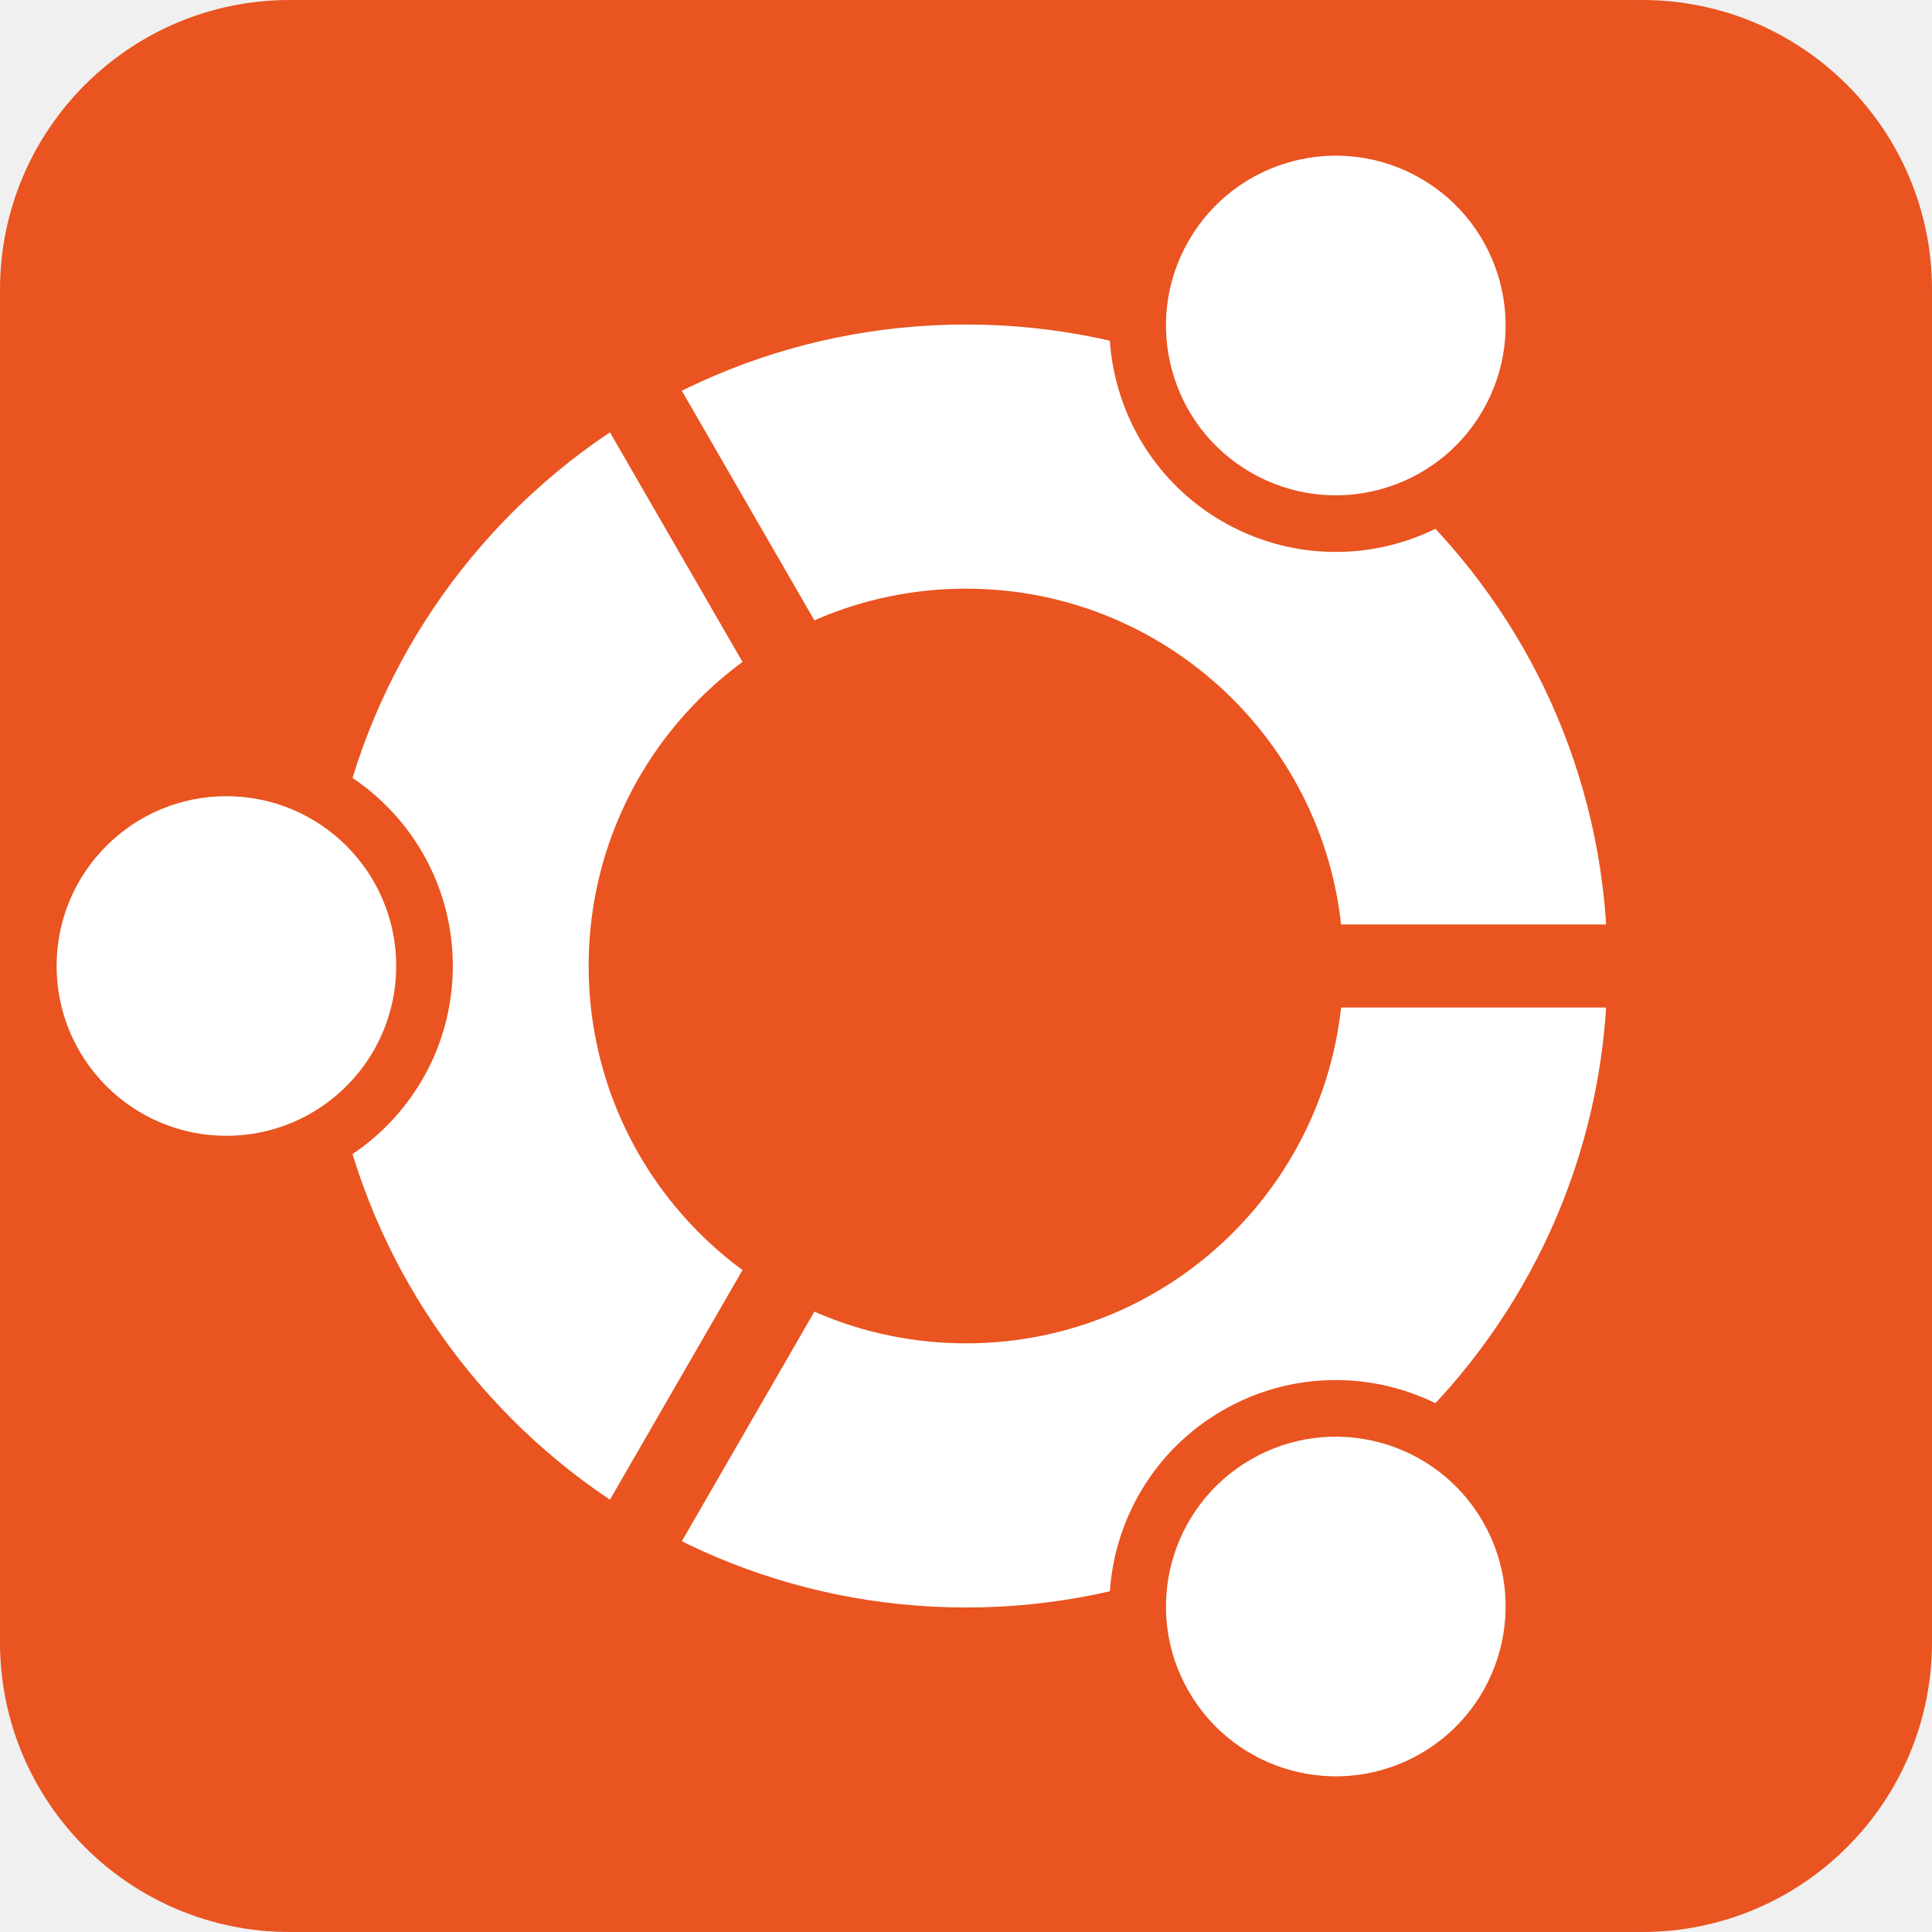
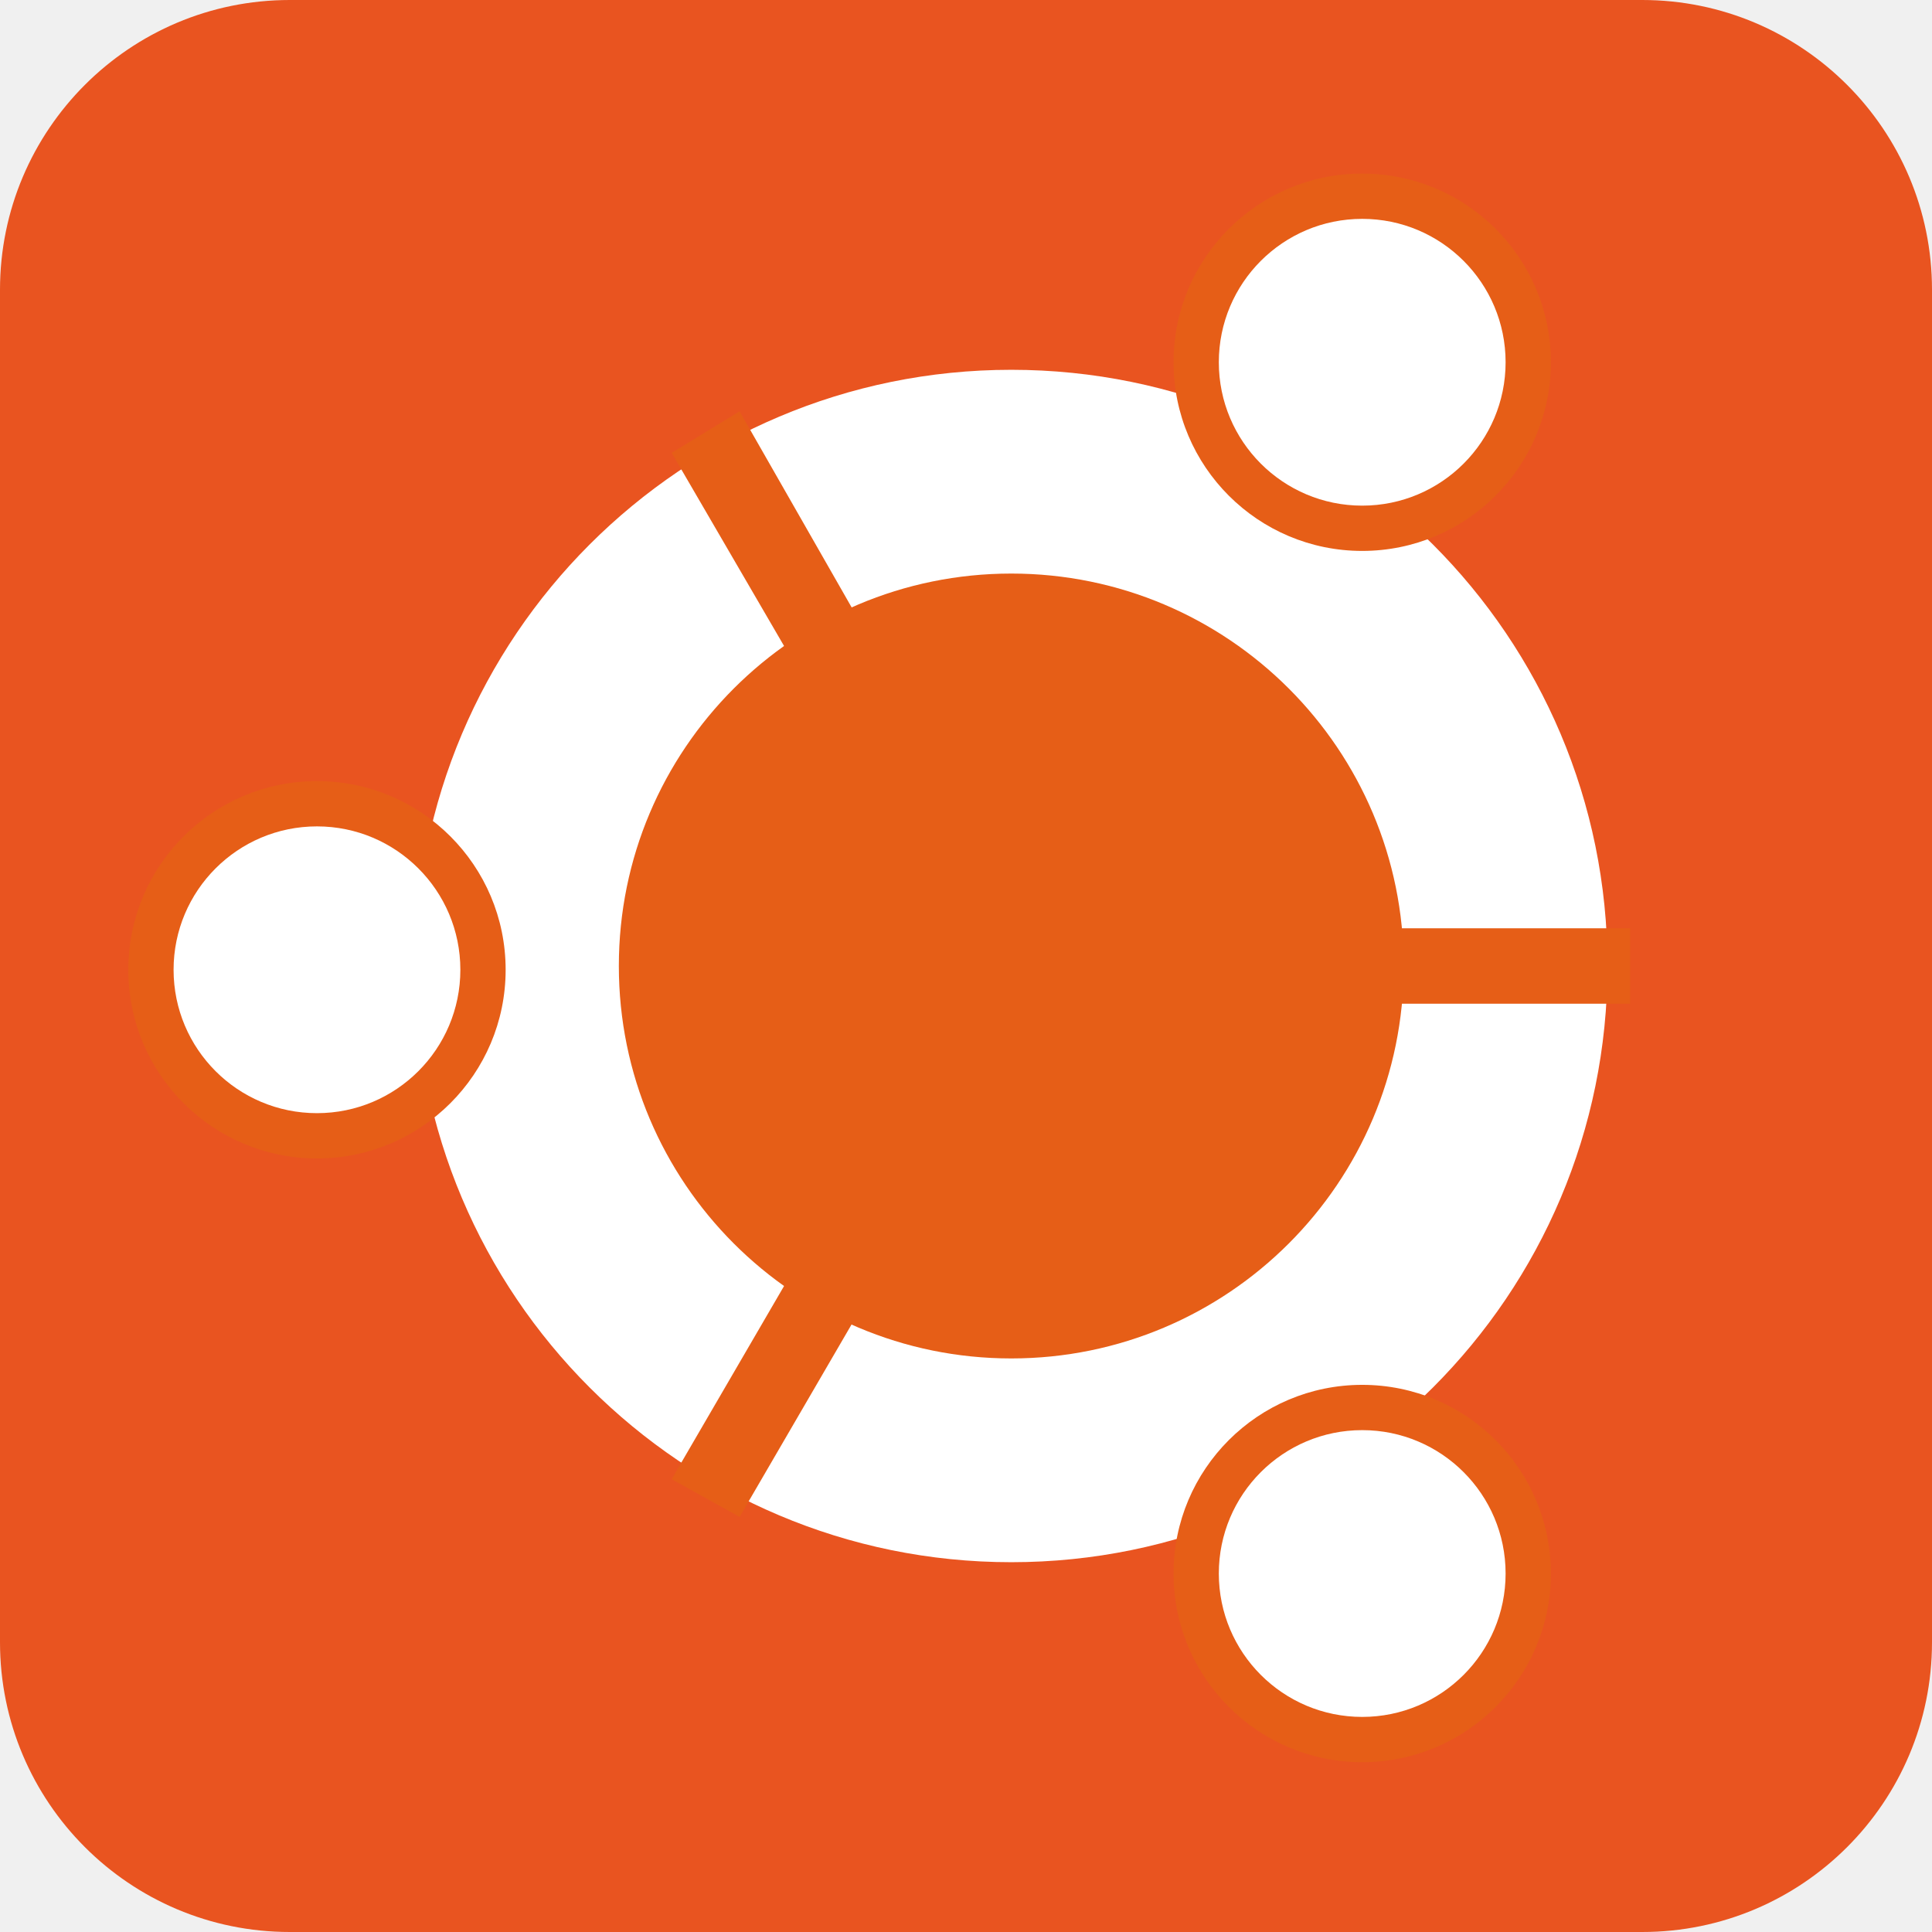
- <svg xmlns="http://www.w3.org/2000/svg" fill="#fff" aria-label="Ubuntu" role="img" viewBox="0 0 512 512">
-   <rect width="512" height="512" fill="#E95420" rx="15%" />
-   <circle cx="256" cy="256" r="170" />
-   <circle cx="256" cy="256" r="100" fill="#E95420" />
-   <circle cx="60" cy="256" r="60" fill="#E95420" />
-   <circle cx="60" cy="256" r="45" />
-   <circle cx="60" cy="256" r="60" fill="#E95420" transform="rotate(120 256 256)" />
-   <circle cx="60" cy="256" r="45" transform="rotate(120 256 256)" />
-   <circle cx="60" cy="256" r="60" fill="#E95420" transform="rotate(240 256 256)" />
-   <circle cx="60" cy="256" r="45" transform="rotate(240 256 256)" />
-   <path fill="#E95420" d="M432 245v22h-80v-22zM177.53 413.92l-19.06-11 40-69.28 19.06 11zm-19.06-304.84l19.06-11 40 69.28-19.06 11z" />
+ <svg xmlns="http://www.w3.org/2000/svg" role="img" aria-label="Ubuntu" viewBox="0 0 512 512" fill="#fff">
+   <rect width="512" height="512" rx="15%" fill="#E95420" />
+   <circle cx="268" cy="256" r="158" fill="#fff" />
+   <circle cx="268" cy="256" r="104" fill="#e65e17" />
+   <circle cx="84" cy="257" r="50" fill="#e65e17" />
+   <circle cx="84" cy="257" r="38" fill="#fff" />
+   <circle cx="361" cy="417" r="50" fill="#e65e17" />
+   <circle cx="361" cy="417" r="38" fill="#fff" />
+   <circle cx="361" cy="96" r="50" fill="#e65e17" />
+   <circle cx="361" cy="96" r="38" fill="#fff" />
+   <path d="M432 266v-20h-64v20h64zM178 392l18 10 32-55-18-10-32 55zM196 109l-18 11 32 55 18-10-32-56z" fill="#e65e17" />
</svg>
